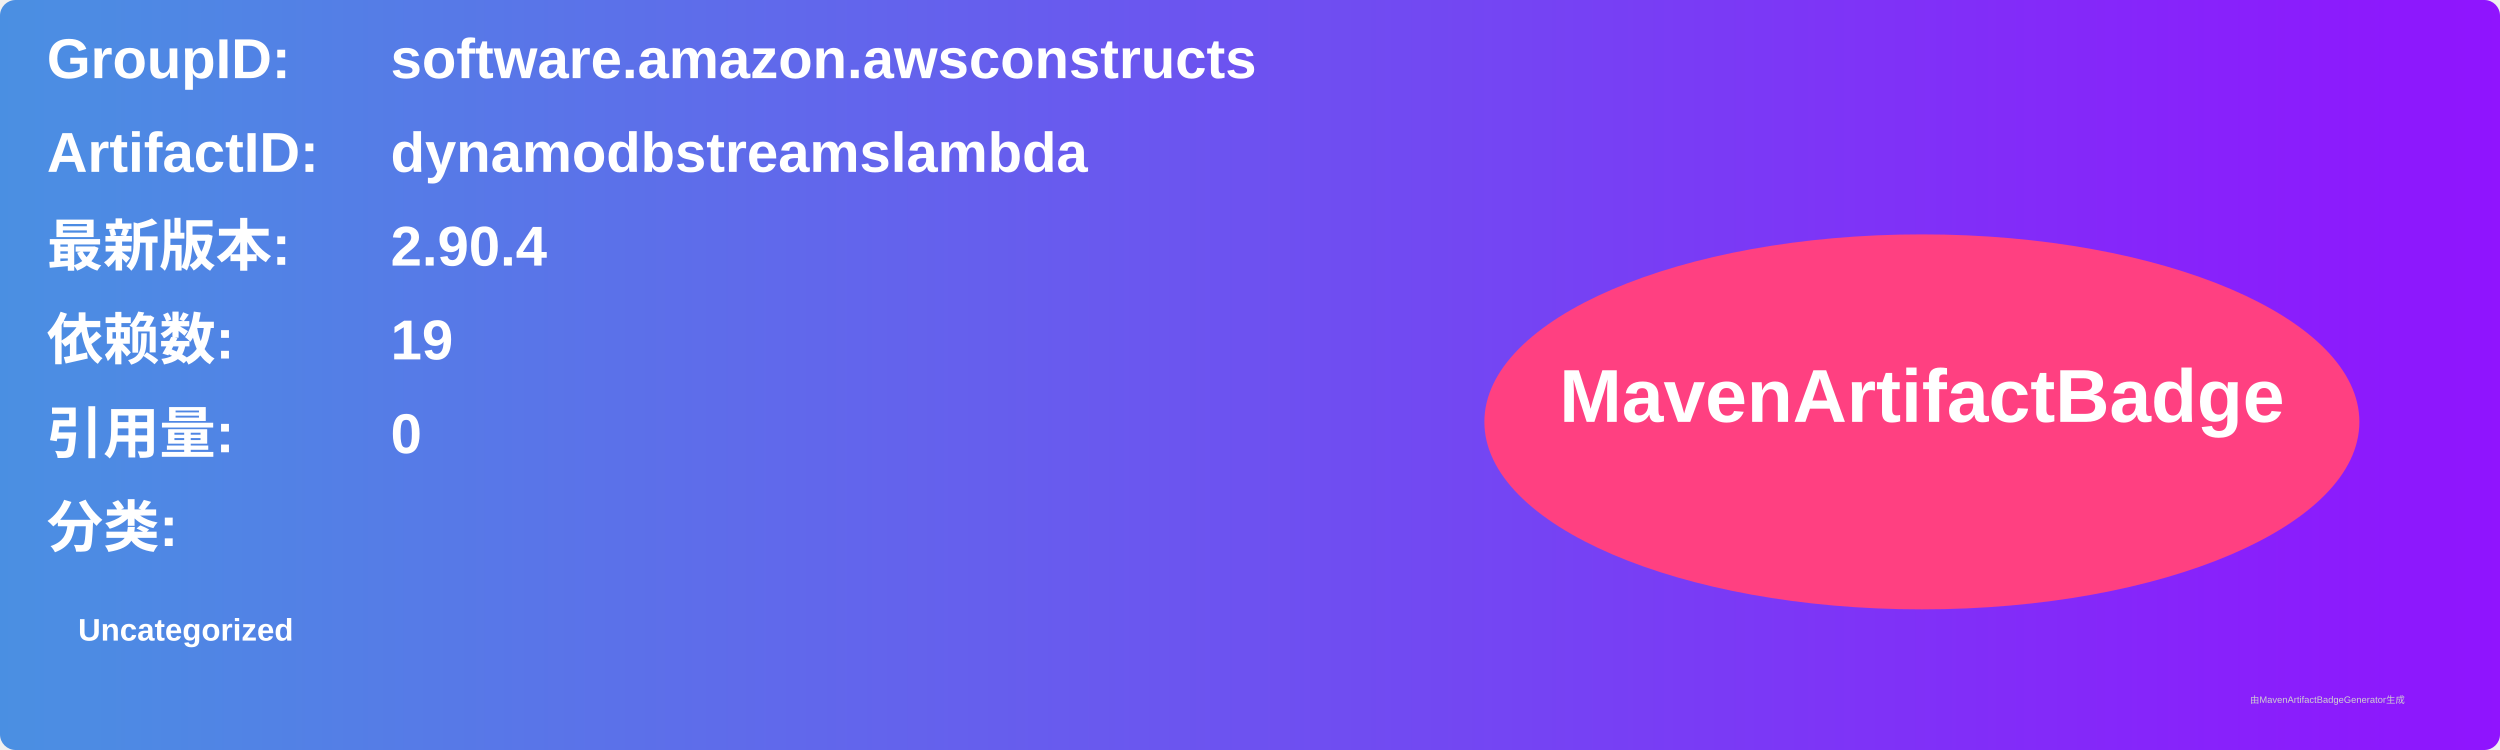
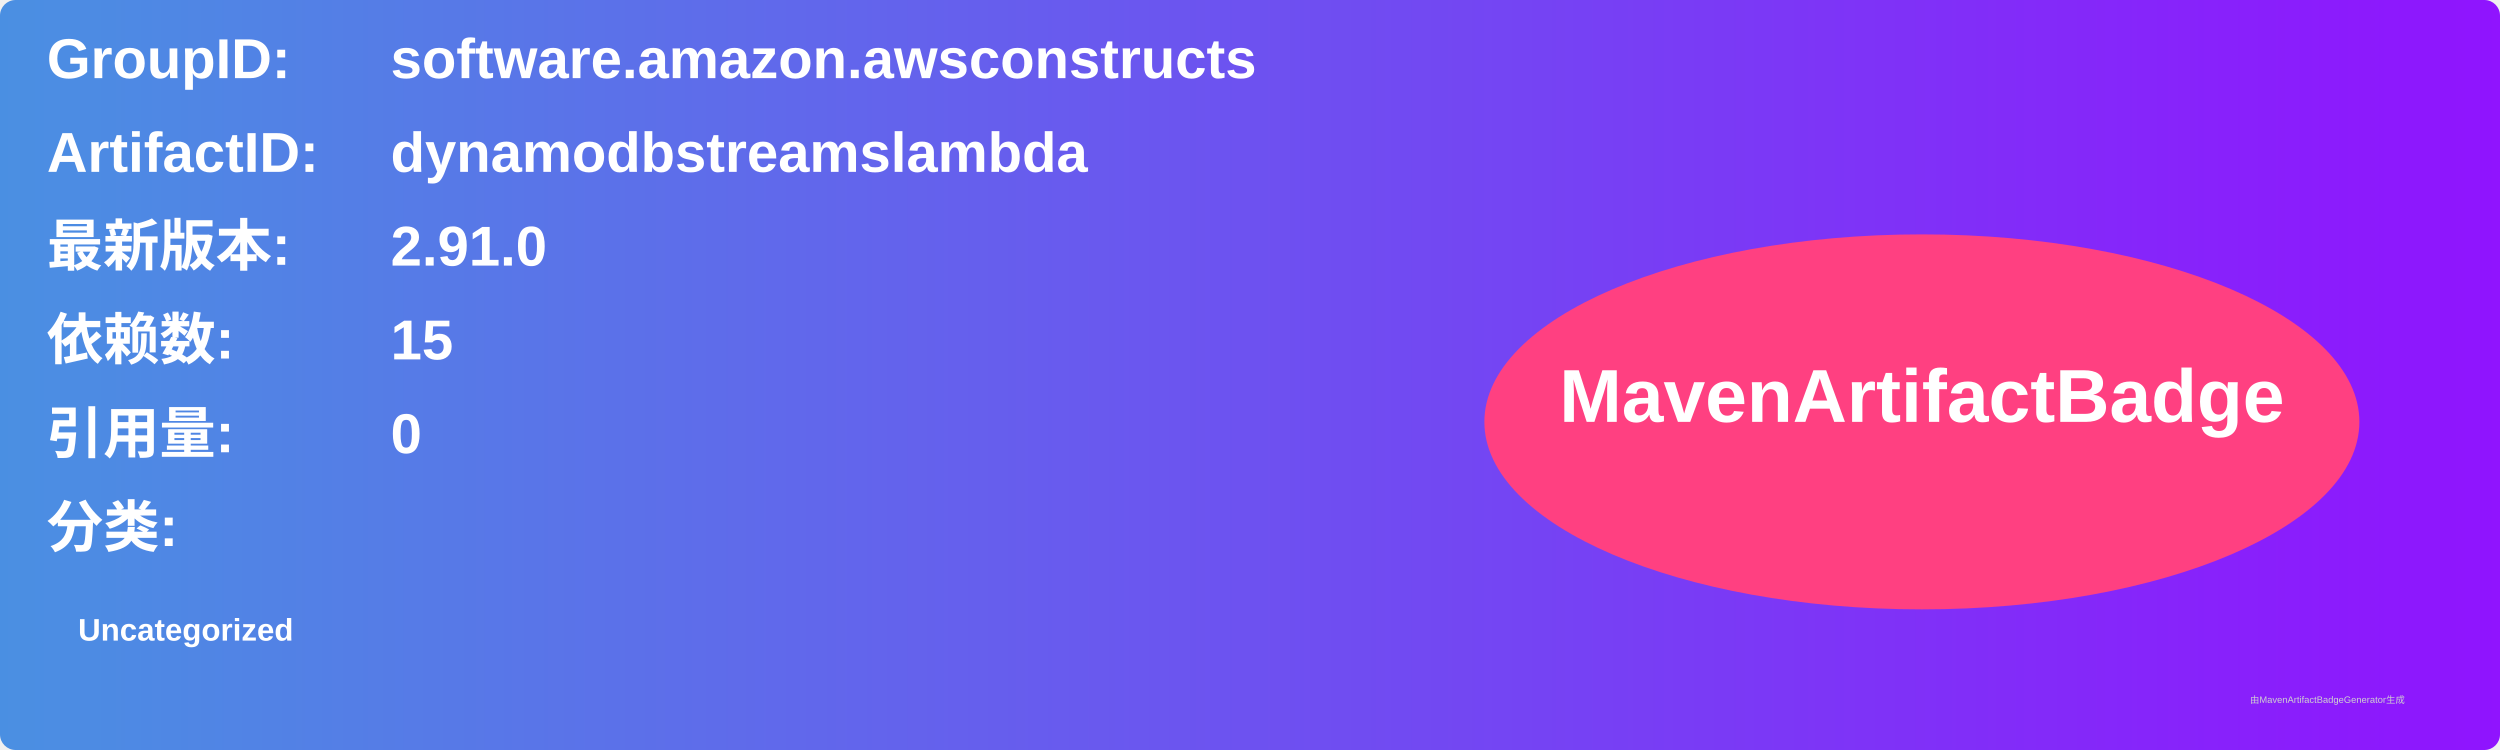
<svg xmlns="http://www.w3.org/2000/svg" width="800" height="240" viewBox="0 0 800 240">
  <linearGradient id="grad" x1="0%" y1="0%" x2="100%" y2="0%">
    <stop offset="0%" stop-color="#4a90e2" />
    <stop offset="100%" stop-color="#9013fe" />
  </linearGradient>
  <rect width="100%" height="100%" rx="5" ry="5" fill="url(#grad)" />
  <g transform="translate(15, 15)">
    <text x="0" y="10" font-family="Arial" font-size="18" fill="white" font-weight="bold" width="260">GroupID:</text>
    <text x="110" y="10" font-family="Arial" font-size="18" fill="white" font-weight="bold" width="460">software.amazon.awsconstructs</text>
    <text x="0" y="40" font-family="Arial" font-size="18" fill="white" font-weight="bold" width="260">ArtifactID:</text>
    <text x="110" y="40" font-family="Arial" font-size="18" fill="white" font-weight="bold" width="460">dynamodbstreamslambda</text>
    <text x="0" y="70" font-family="Arial" font-size="18" fill="white" font-weight="bold">最新版本:</text>
    <text x="110" y="70" font-family="Arial" font-size="18" fill="white" font-weight="bold">
-       <tspan font-weight="bold">2.90.4</tspan>
+       <tspan font-weight="bold">2.91.0</tspan>
    </text>
    <text x="0" y="100" font-family="Arial" font-size="18" fill="white" font-weight="bold">依赖数: </text>
    <text x="110" y="100" font-family="Arial" font-size="18" fill="white">
-       <tspan font-weight="bold">19</tspan>
+       <tspan font-weight="bold">15</tspan>
    </text>
    <text x="0" y="130" font-family="Arial" font-size="18" fill="white" font-weight="bold">引用量: </text>
    <text x="110" y="130" font-family="Arial" font-size="18" fill="white">
      <tspan font-weight="bold">0</tspan>
    </text>
    <text x="0" y="160" font-family="Arial" font-size="18" fill="white" font-weight="bold">分类:</text>
    <text x="10" y="190" font-family="Arial" font-size="10" fill="white">
      <tspan font-weight="bold">Uncategorized</tspan>
    </text>
    <ellipse cx="600" cy="120" rx="140" ry="60" fill="#ff4081" />
    <text x="600" y="120" text-anchor="middle" font-family="Arial" font-size="24" fill="white" font-weight="bold">MavenArtifactBadge</text>
  </g>
  <text x="720" y="225" font-family="Arial" font-size="3" fill="#d0d0d0">由MavenArtifactBadgeGenerator生成</text>
</svg>
